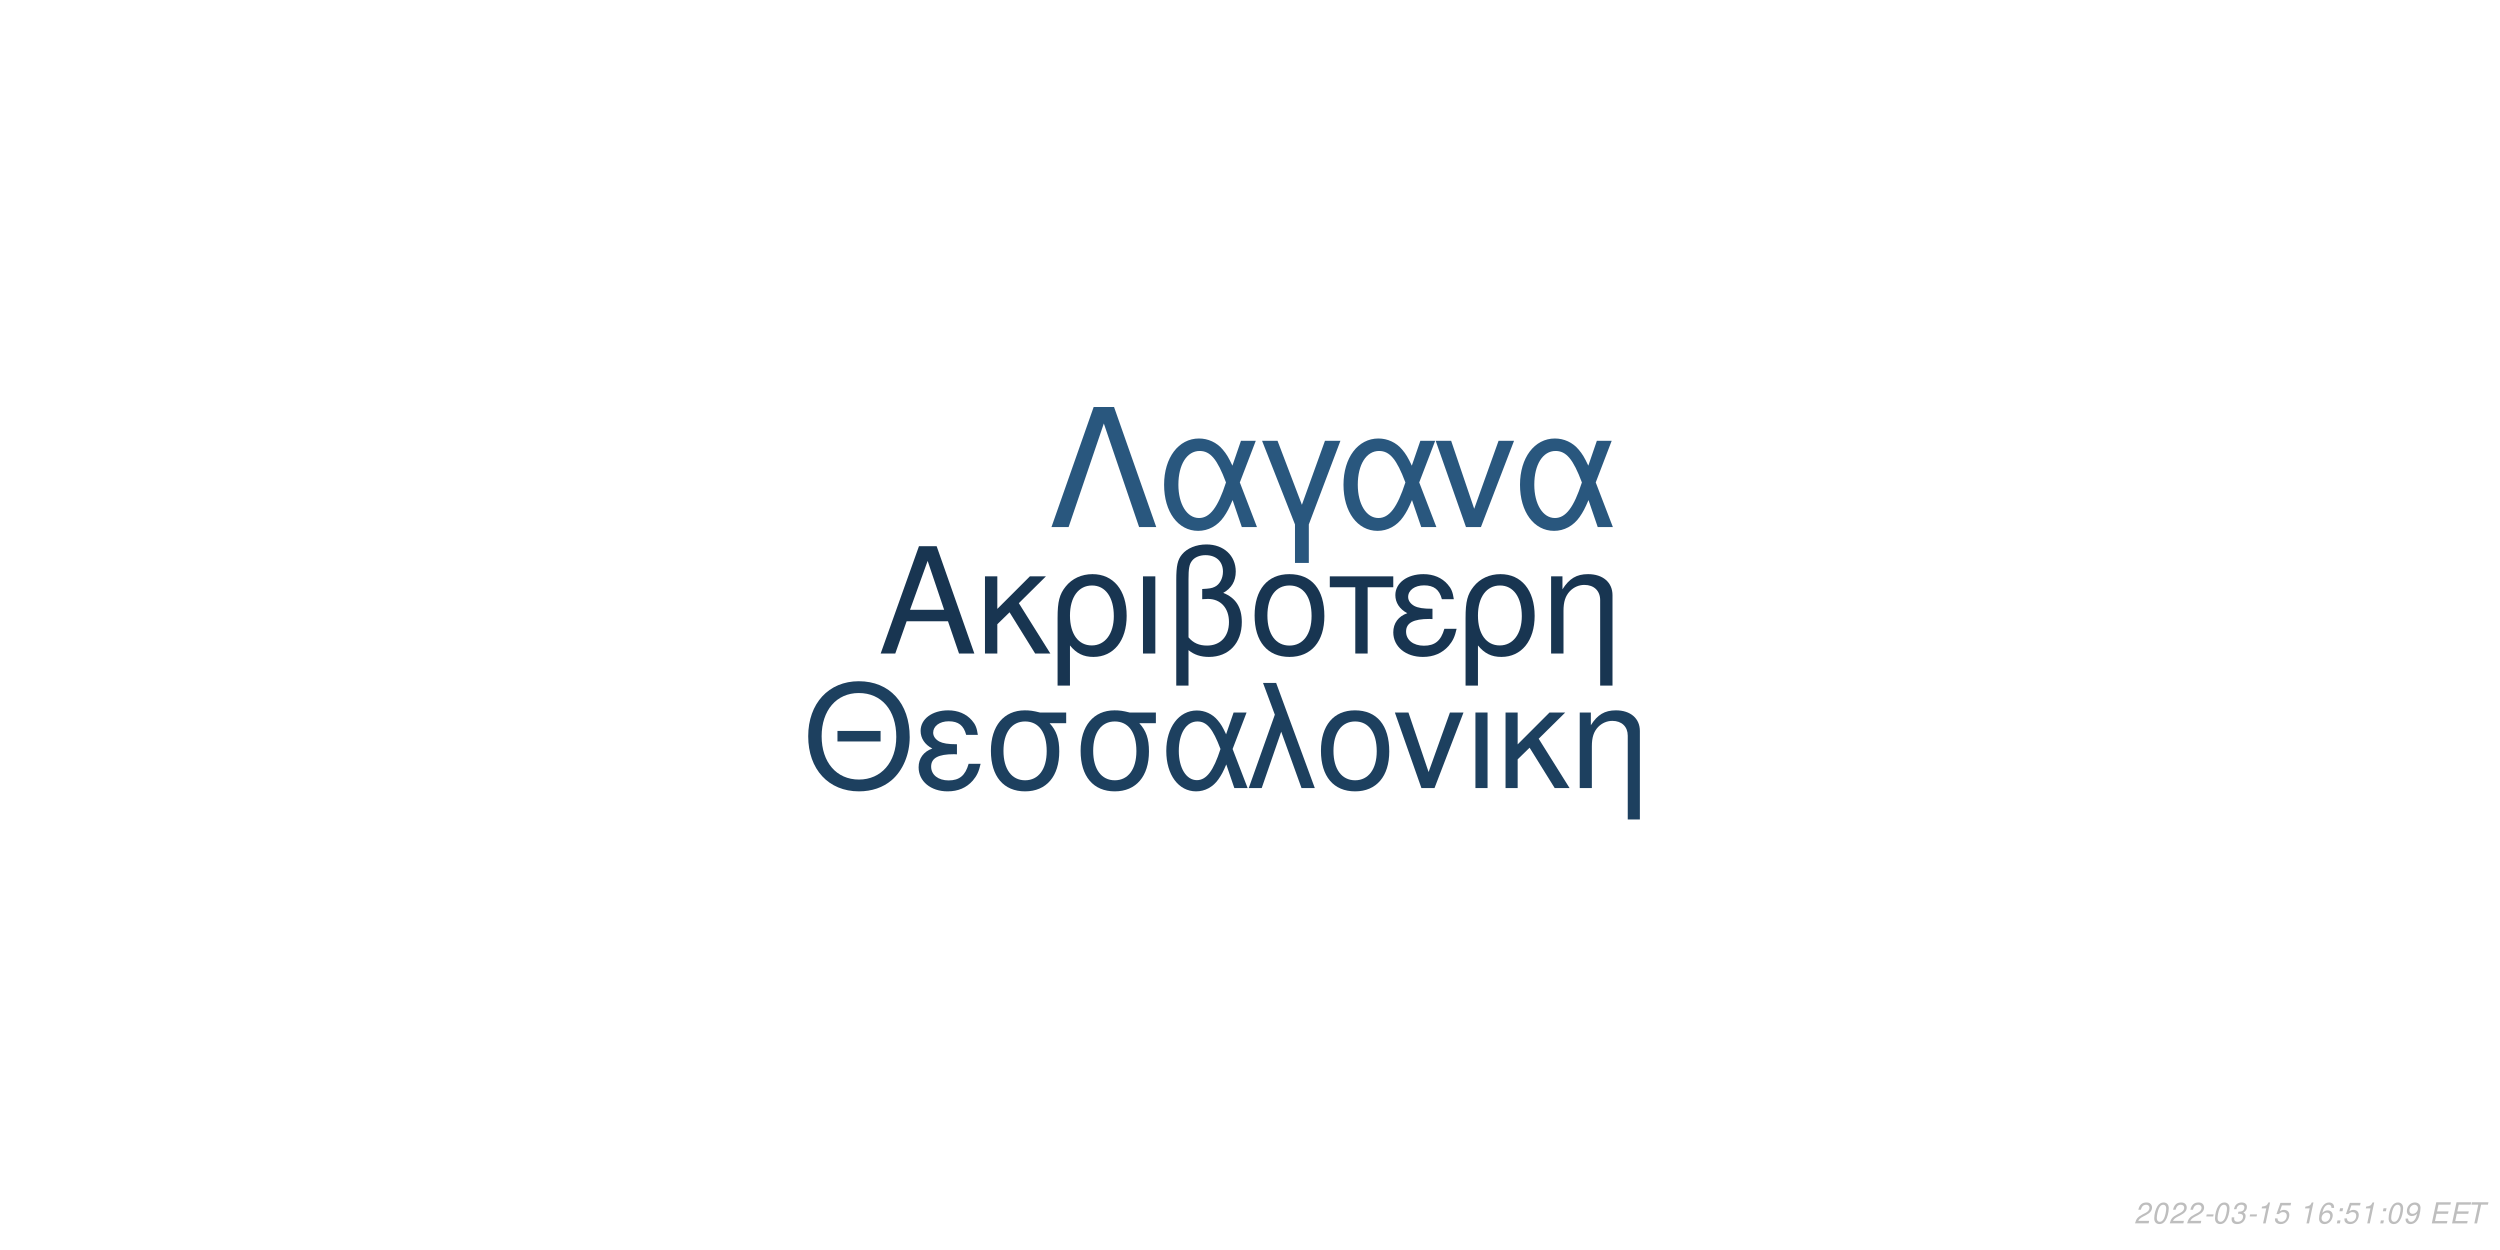
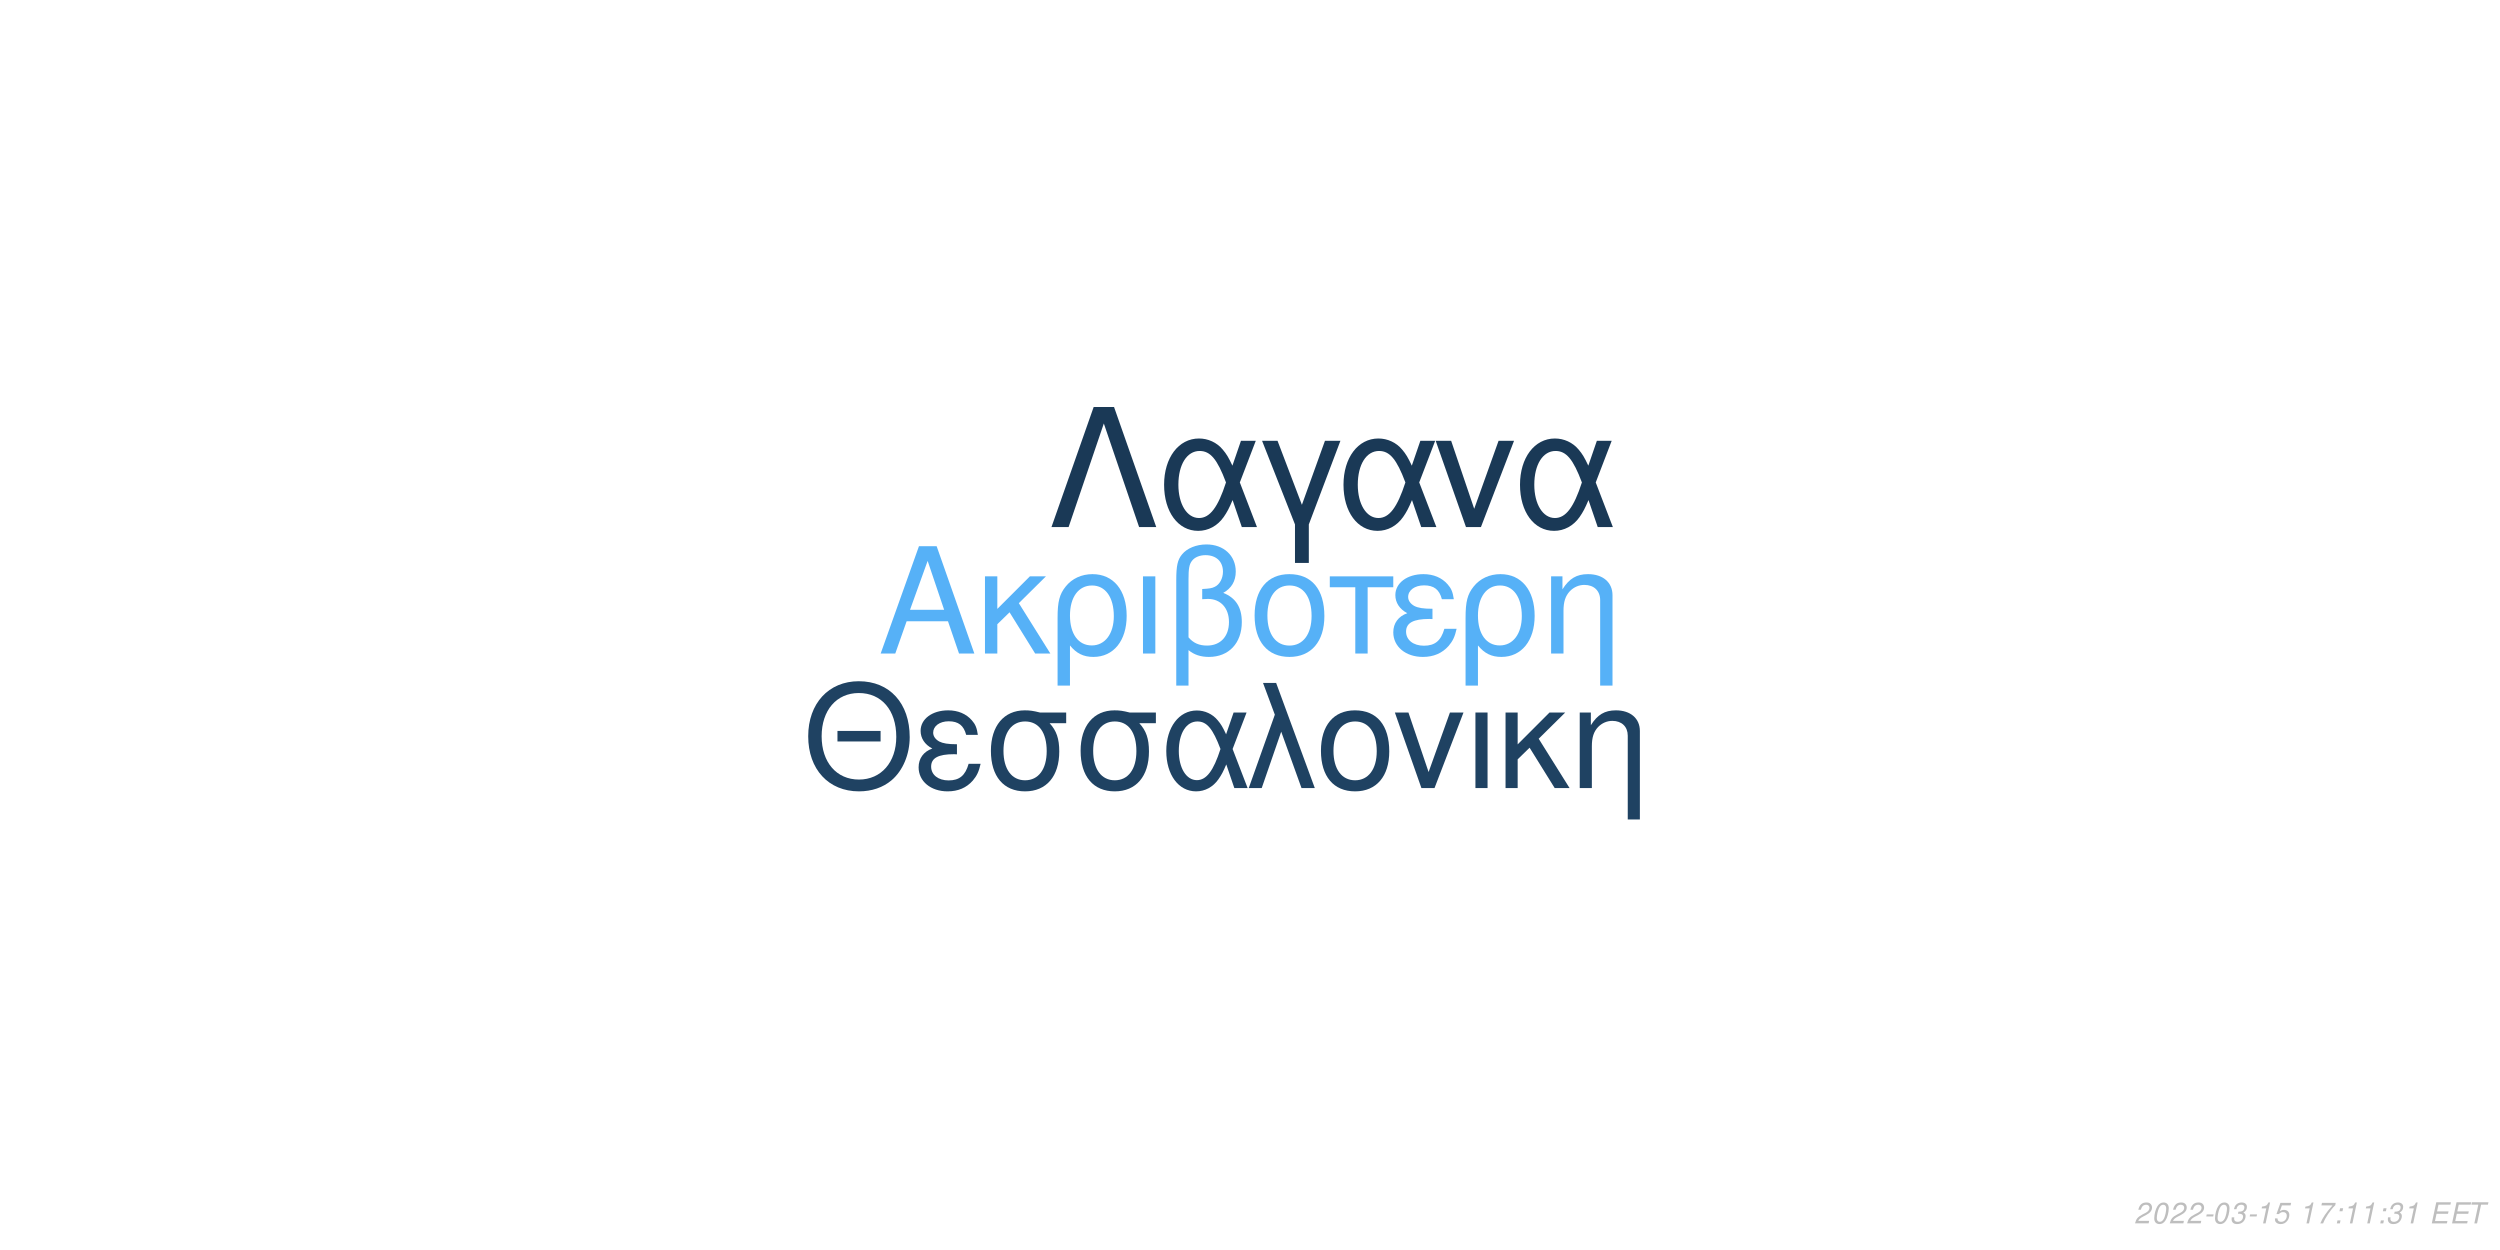
<svg xmlns="http://www.w3.org/2000/svg" xmlns:xlink="http://www.w3.org/1999/xlink" width="864pt" height="432pt" viewBox="0 0 864 432" version="1.1">
  <defs>
    <g>
      <symbol overflow="visible" id="glyph0-0">
        <path style="stroke:none;" d="" />
      </symbol>
      <symbol overflow="visible" id="glyph0-1">
        <path style="stroke:none;" d="M 24.125 -11.141 L 27.938 0 L 33.234 0 L 20.203 -37.094 L 14.094 -37.094 L 0.859 0 L 5.906 0 L 9.828 -11.141 Z M 22.797 -15.109 L 11 -15.109 L 17.094 -32.016 Z M 22.797 -15.109 " />
      </symbol>
      <symbol overflow="visible" id="glyph0-2">
        <path style="stroke:none;" d="M 7.172 -15.422 L 7.172 -26.672 L 2.906 -26.672 L 2.906 0 L 7.172 0 L 7.172 -10.125 L 11.406 -14.25 L 20.25 0 L 25.5 0 L 14.609 -17.406 L 23.969 -26.672 L 18.422 -26.672 Z M 7.172 -15.422 " />
      </symbol>
      <symbol overflow="visible" id="glyph0-3">
        <path style="stroke:none;" d="M 3 11.094 L 7.281 11.094 L 7.281 -2.797 C 9.516 -0.047 11.953 1.172 15.375 1.172 C 22.344 1.172 26.875 -4.422 26.875 -13.031 C 26.875 -21.891 22.297 -27.438 15.062 -27.438 C 11.297 -27.438 7.984 -25.906 5.797 -23.156 C 3.672 -20.516 3 -17.969 3 -12.359 Z M 14.906 -23.516 C 19.547 -23.516 22.438 -19.438 22.438 -12.922 C 22.438 -6.812 19.391 -2.797 14.812 -2.797 C 10.172 -2.797 7.281 -6.766 7.281 -13.125 C 7.281 -19.484 10.234 -23.516 14.906 -23.516 Z M 14.906 -23.516 " />
      </symbol>
      <symbol overflow="visible" id="glyph0-4">
        <path style="stroke:none;" d="M 3.516 0 L 7.781 0 L 7.781 -26.672 L 3.516 -26.672 Z M 3.516 0 " />
      </symbol>
      <symbol overflow="visible" id="glyph0-5">
        <path style="stroke:none;" d="M 4.016 11.094 L 8.25 11.094 L 8.25 -1.172 C 10.172 0.406 12.422 1.172 15.312 1.172 C 22.188 1.172 26.672 -3.609 26.672 -10.891 C 26.672 -15.984 24.578 -19.234 20.25 -20.969 C 23.109 -22.547 24.578 -25.031 24.578 -28.344 C 24.578 -33.844 20.406 -37.703 14.453 -37.703 C 10.938 -37.703 7.734 -36.391 6 -34.25 C 4.484 -32.422 4.016 -30.328 4.016 -25.391 Z M 8.25 -25.656 C 8.25 -29.359 8.5 -30.844 9.469 -32.062 C 10.375 -33.281 12.156 -34 14.094 -34 C 17.812 -34 20.156 -31.812 20.156 -28.297 C 20.156 -25.953 18.984 -23.812 17.297 -23.047 C 16.281 -22.547 15.469 -22.438 12.984 -22.297 L 12.984 -18.781 C 13.734 -18.828 14.344 -18.875 14.969 -18.875 C 19.344 -18.875 22.234 -15.719 22.234 -10.891 C 22.234 -5.906 19.281 -2.75 14.656 -2.75 C 11.953 -2.75 9.922 -3.609 8.25 -5.594 Z M 8.25 -25.656 " />
      </symbol>
      <symbol overflow="visible" id="glyph0-6">
        <path style="stroke:none;" d="M 14.094 -27.438 C 6.562 -27.438 2.094 -22.094 2.094 -13.125 C 2.094 -4.125 6.562 1.172 14.141 1.172 C 21.672 1.172 26.203 -4.172 26.203 -12.922 C 26.203 -22.188 21.828 -27.438 14.094 -27.438 Z M 14.141 -23.516 C 18.938 -23.516 21.781 -19.594 21.781 -12.984 C 21.781 -6.672 18.828 -2.75 14.141 -2.75 C 9.422 -2.75 6.516 -6.672 6.516 -13.125 C 6.516 -19.594 9.422 -23.516 14.141 -23.516 Z M 14.141 -23.516 " />
      </symbol>
      <symbol overflow="visible" id="glyph0-7">
        <path style="stroke:none;" d="M 7.891 0 L 12.156 0 L 12.156 -22.906 L 21.016 -22.906 L 21.016 -26.672 L -0.922 -26.672 L -0.922 -22.906 L 7.891 -22.906 Z M 7.891 0 " />
      </symbol>
      <symbol overflow="visible" id="glyph0-8">
        <path style="stroke:none;" d="M 14.562 -15.469 C 11.344 -15.469 9.562 -15.781 8.297 -16.438 C 6.922 -17.203 6.156 -18.328 6.156 -19.547 C 6.156 -21.891 8.453 -23.562 11.656 -23.562 C 15.062 -23.562 16.953 -22.094 17.812 -18.781 L 21.938 -18.781 C 21.578 -21.266 21.062 -22.5 19.797 -23.922 C 17.812 -26.203 14.906 -27.438 11.453 -27.438 C 5.797 -27.438 1.734 -24.375 1.734 -20.203 C 1.734 -17.609 3.156 -15.375 5.859 -13.938 C 2.797 -12.875 1.016 -10.484 1.016 -7.328 C 1.016 -2.391 5.297 1.172 11.25 1.172 C 14.969 1.172 17.906 -0.109 20.156 -2.641 C 21.578 -4.328 22.297 -5.797 22.906 -8.547 L 18.672 -8.547 C 17.5 -4.422 15.422 -2.703 11.609 -2.703 C 7.938 -2.703 5.438 -4.688 5.438 -7.578 C 5.438 -10.578 7.938 -11.953 13.484 -11.953 C 13.641 -11.953 14.094 -11.953 14.562 -11.906 Z M 14.562 -15.469 " />
      </symbol>
      <symbol overflow="visible" id="glyph0-9">
        <path style="stroke:none;" d="M 3.562 -26.672 L 3.562 0 L 7.844 0 L 7.844 -14.703 C 7.844 -17.906 8.5 -19.891 10.031 -21.531 C 11.406 -22.953 13.188 -23.719 15.062 -23.719 C 18.375 -23.719 20.516 -21.672 20.516 -18.469 L 20.516 11.094 L 24.781 11.094 L 24.781 -20.156 C 24.781 -24.578 21.469 -27.438 16.328 -27.438 C 12.359 -27.438 9.828 -25.906 7.484 -22.188 L 7.484 -26.672 Z M 3.562 -26.672 " />
      </symbol>
      <symbol overflow="visible" id="glyph1-0">
        <path style="stroke:none;" d="" />
      </symbol>
      <symbol overflow="visible" id="glyph1-1">
        <path style="stroke:none;" d="M 26.859 -19.734 L 11.953 -19.734 L 11.953 -16.094 L 26.859 -16.094 Z M 19.328 -36.922 C 8.922 -36.922 1.844 -29.25 1.844 -17.891 C 1.844 -6.484 8.875 1.141 19.391 1.141 C 23.812 1.141 27.703 -0.203 30.641 -2.688 C 34.578 -6.031 36.922 -11.656 36.922 -17.594 C 36.922 -29.297 30 -36.922 19.328 -36.922 Z M 19.328 -32.844 C 27.203 -32.844 32.281 -26.906 32.281 -17.688 C 32.281 -8.922 27.062 -2.938 19.391 -2.938 C 11.609 -2.938 6.484 -8.922 6.484 -17.891 C 6.484 -26.859 11.609 -32.844 19.328 -32.844 Z M 19.328 -32.844 " />
      </symbol>
      <symbol overflow="visible" id="glyph1-2">
        <path style="stroke:none;" d="M 14.25 -15.141 C 11.109 -15.141 9.375 -15.453 8.125 -16.094 C 6.781 -16.844 6.031 -17.938 6.031 -19.141 C 6.031 -21.422 8.266 -23.078 11.406 -23.078 C 14.75 -23.078 16.594 -21.625 17.438 -18.391 L 21.469 -18.391 C 21.125 -20.828 20.625 -22.031 19.391 -23.422 C 17.438 -25.656 14.594 -26.859 11.219 -26.859 C 5.688 -26.859 1.688 -23.875 1.688 -19.781 C 1.688 -17.234 3.094 -15.047 5.734 -13.656 C 2.734 -12.609 1 -10.266 1 -7.172 C 1 -2.344 5.188 1.141 11.016 1.141 C 14.656 1.141 17.547 -0.094 19.734 -2.594 C 21.125 -4.234 21.828 -5.688 22.422 -8.375 L 18.281 -8.375 C 17.141 -4.328 15.094 -2.641 11.359 -2.641 C 7.766 -2.641 5.328 -4.578 5.328 -7.422 C 5.328 -10.359 7.766 -11.703 13.203 -11.703 C 13.359 -11.703 13.797 -11.703 14.25 -11.656 Z M 14.25 -15.141 " />
      </symbol>
      <symbol overflow="visible" id="glyph1-3">
        <path style="stroke:none;" d="M 29 -26.109 L 19.938 -26.109 C 17.594 -26.703 16.438 -26.859 14.703 -26.859 C 7.469 -26.859 2.984 -21.469 2.984 -12.859 C 2.984 -4.031 7.375 1.141 14.797 1.141 C 22.172 1.141 26.609 -4.078 26.609 -12.656 C 26.609 -17.047 25.656 -19.828 23.266 -22.422 L 29 -22.422 Z M 14.797 -23.016 C 19.531 -23.016 22.266 -19.234 22.266 -12.75 C 22.266 -6.531 19.438 -2.688 14.797 -2.688 C 10.172 -2.688 7.328 -6.531 7.328 -12.859 C 7.328 -19.188 10.172 -23.016 14.797 -23.016 Z M 14.797 -23.016 " />
      </symbol>
      <symbol overflow="visible" id="glyph1-4">
        <path style="stroke:none;" d="M 29.344 -26.109 L 24.859 -26.109 L 22.266 -18.578 C 21.125 -21.031 20.484 -22.125 19.328 -23.469 C 17.547 -25.609 14.906 -26.812 12.156 -26.812 C 5.984 -26.812 1.594 -20.984 1.594 -12.812 C 1.594 -4.578 5.828 1.141 11.906 1.141 C 14.953 1.141 17.734 -0.344 19.625 -3.047 C 20.672 -4.531 21.281 -5.688 22.328 -8.172 L 25.109 0 L 29.703 0 L 24.516 -13.5 Z M 20.328 -13.5 C 17.891 -5.922 15.453 -2.734 12.156 -2.734 C 8.516 -2.734 5.922 -6.922 5.922 -12.812 C 5.922 -18.938 8.516 -23.016 12.359 -23.016 C 15.594 -23.016 17.688 -20.531 20.328 -13.5 Z M 20.328 -13.5 " />
      </symbol>
      <symbol overflow="visible" id="glyph1-5">
        <path style="stroke:none;" d="M 1.094 0 L 5.578 0 L 12.312 -19.484 L 19.328 0 L 23.922 0 L 10.562 -36.328 L 6.031 -36.328 L 10.109 -25.359 Z M 1.094 0 " />
      </symbol>
      <symbol overflow="visible" id="glyph1-6">
        <path style="stroke:none;" d="M 13.797 -26.859 C 6.422 -26.859 2.047 -21.625 2.047 -12.859 C 2.047 -4.031 6.422 1.141 13.859 1.141 C 21.234 1.141 25.656 -4.078 25.656 -12.656 C 25.656 -21.719 21.375 -26.859 13.797 -26.859 Z M 13.859 -23.016 C 18.531 -23.016 21.328 -19.188 21.328 -12.703 C 21.328 -6.531 18.438 -2.688 13.859 -2.688 C 9.219 -2.688 6.375 -6.531 6.375 -12.859 C 6.375 -19.188 9.219 -23.016 13.859 -23.016 Z M 13.859 -23.016 " />
      </symbol>
      <symbol overflow="visible" id="glyph1-7">
        <path style="stroke:none;" d="M 14.297 0 L 24.312 -26.109 L 19.625 -26.109 L 12.25 -5.531 L 5.281 -26.109 L 0.594 -26.109 L 9.766 0 Z M 14.297 0 " />
      </symbol>
      <symbol overflow="visible" id="glyph1-8">
        <path style="stroke:none;" d="M 3.438 0 L 7.625 0 L 7.625 -26.109 L 3.438 -26.109 Z M 3.438 0 " />
      </symbol>
      <symbol overflow="visible" id="glyph1-9">
        <path style="stroke:none;" d="M 7.031 -15.094 L 7.031 -26.109 L 2.844 -26.109 L 2.844 0 L 7.031 0 L 7.031 -9.922 L 11.156 -13.953 L 19.828 0 L 24.969 0 L 14.297 -17.047 L 23.469 -26.109 L 18.031 -26.109 Z M 7.031 -15.094 " />
      </symbol>
      <symbol overflow="visible" id="glyph1-10">
        <path style="stroke:none;" d="M 3.484 -26.109 L 3.484 0 L 7.672 0 L 7.672 -14.406 C 7.672 -17.547 8.328 -19.484 9.812 -21.078 C 11.156 -22.469 12.906 -23.219 14.75 -23.219 C 17.984 -23.219 20.078 -21.234 20.078 -18.094 L 20.078 10.859 L 24.266 10.859 L 24.266 -19.734 C 24.266 -24.062 21.031 -26.859 16 -26.859 C 12.109 -26.859 9.609 -25.359 7.328 -21.719 L 7.328 -26.109 Z M 3.484 -26.109 " />
      </symbol>
      <symbol overflow="visible" id="glyph2-0">
        <path style="stroke:none;" d="" />
      </symbol>
      <symbol overflow="visible" id="glyph2-1">
        <path style="stroke:none;" d="M 22.531 -41.484 L 15.484 -41.484 L 0.906 0 L 6.828 0 L 19 -35.797 L 31.188 0 L 37.109 0 Z M 22.531 -41.484 " />
      </symbol>
      <symbol overflow="visible" id="glyph2-2">
        <path style="stroke:none;" d="M 33.516 -29.812 L 28.391 -29.812 L 25.438 -21.219 C 24.125 -24.016 23.391 -25.266 22.078 -26.797 C 20.031 -29.25 17.016 -30.609 13.891 -30.609 C 6.828 -30.609 1.828 -23.953 1.828 -14.625 C 1.828 -5.234 6.656 1.312 13.594 1.312 C 17.078 1.312 20.266 -0.391 22.422 -3.469 C 23.609 -5.172 24.297 -6.484 25.5 -9.328 L 28.688 0 L 33.922 0 L 28 -15.422 Z M 23.219 -15.422 C 20.422 -6.766 17.641 -3.125 13.891 -3.125 C 9.734 -3.125 6.766 -7.906 6.766 -14.625 C 6.766 -21.625 9.734 -26.297 14.109 -26.297 C 17.812 -26.297 20.203 -23.453 23.219 -15.422 Z M 23.219 -15.422 " />
      </symbol>
      <symbol overflow="visible" id="glyph2-3">
        <path style="stroke:none;" d="M 12.062 12.406 L 16.844 12.406 L 16.844 -0.906 L 27.766 -29.812 L 22.422 -29.812 L 14.453 -7.688 L 6.031 -29.812 L 0.688 -29.812 L 12.062 -0.906 Z M 12.062 12.406 " />
      </symbol>
      <symbol overflow="visible" id="glyph2-4">
        <path style="stroke:none;" d="M 16.328 0 L 27.766 -29.812 L 22.422 -29.812 L 14 -6.312 L 6.031 -29.812 L 0.688 -29.812 L 11.156 0 Z M 16.328 0 " />
      </symbol>
      <symbol overflow="visible" id="glyph3-0">
        <path style="stroke:none;" d="" />
      </symbol>
      <symbol overflow="visible" id="glyph3-1">
        <path style="stroke:none;" d="M 5.234 -0.875 L 1.469 -0.875 C 1.641 -1.375 2.203 -1.891 3.109 -2.344 L 4.234 -2.938 C 5.562 -3.625 6.219 -4.469 6.219 -5.484 C 6.219 -5.938 6.062 -6.359 5.797 -6.656 C 5.469 -7.047 4.984 -7.234 4.312 -7.234 C 2.766 -7.234 1.891 -6.453 1.484 -4.734 L 2.375 -4.734 C 2.484 -5.188 2.609 -5.484 2.797 -5.75 C 3.094 -6.203 3.609 -6.453 4.188 -6.453 C 4.891 -6.453 5.344 -6.031 5.344 -5.375 C 5.344 -4.703 4.859 -4.094 4.016 -3.656 L 2.984 -3.125 C 1.234 -2.188 0.797 -1.656 0.344 -0.016 L 5.047 -0.016 Z M 5.234 -0.875 " />
      </symbol>
      <symbol overflow="visible" id="glyph3-2">
        <path style="stroke:none;" d="M 4.203 -7.234 C 3.375 -7.234 2.688 -6.812 2.125 -5.984 C 1.484 -5.047 0.984 -3.188 0.984 -1.734 C 0.984 -1.109 1.172 -0.562 1.484 -0.266 C 1.797 0.047 2.281 0.234 2.766 0.234 C 3.625 0.234 4.281 -0.156 4.859 -1.016 C 5.516 -1.953 6 -3.797 6 -5.266 C 6 -6.5 5.328 -7.234 4.203 -7.234 Z M 4.094 -6.453 C 4.734 -6.453 5.125 -5.984 5.125 -5.156 C 5.125 -4.203 4.781 -2.625 4.406 -1.812 C 3.984 -0.938 3.516 -0.547 2.875 -0.547 C 2.25 -0.547 1.875 -1.031 1.875 -1.828 C 1.875 -2.797 2.203 -4.344 2.594 -5.203 C 2.984 -6.047 3.453 -6.453 4.094 -6.453 Z M 4.094 -6.453 " />
      </symbol>
      <symbol overflow="visible" id="glyph3-3">
        <path style="stroke:none;" d="M 3.516 -3.125 L 1.125 -3.125 L 0.969 -2.406 L 3.359 -2.406 Z M 3.516 -3.125 " />
      </symbol>
      <symbol overflow="visible" id="glyph3-4">
        <path style="stroke:none;" d="M 2.922 -3.312 C 3.125 -3.344 3.234 -3.344 3.375 -3.344 C 4.203 -3.344 4.688 -3 4.688 -2.406 C 4.688 -1.312 3.906 -0.547 2.781 -0.547 C 2.047 -0.547 1.594 -0.938 1.594 -1.562 C 1.594 -1.719 1.609 -1.844 1.656 -2.094 L 0.766 -2.094 C 0.734 -1.797 0.719 -1.641 0.719 -1.469 C 0.719 -0.375 1.406 0.234 2.641 0.234 C 3.547 0.234 4.297 -0.078 4.812 -0.656 C 5.266 -1.156 5.562 -1.875 5.562 -2.547 C 5.562 -3.125 5.344 -3.453 4.797 -3.734 C 5.641 -4.234 6.016 -4.844 6.016 -5.734 C 6.016 -6.656 5.312 -7.234 4.203 -7.234 C 3.375 -7.234 2.672 -6.938 2.188 -6.375 C 1.891 -6.031 1.703 -5.641 1.516 -4.906 L 2.391 -4.906 C 2.5 -5.359 2.594 -5.594 2.734 -5.812 C 3.047 -6.234 3.516 -6.453 4.078 -6.453 C 4.734 -6.453 5.141 -6.125 5.141 -5.578 C 5.141 -5.188 5.016 -4.797 4.797 -4.547 C 4.516 -4.234 4 -4.062 3.266 -4.062 L 3.078 -4.062 Z M 2.922 -3.312 " />
      </symbol>
      <symbol overflow="visible" id="glyph3-5">
        <path style="stroke:none;" d="M 3.703 -5.188 L 2.594 0 L 3.469 0 L 5.016 -7.234 L 4.438 -7.234 C 3.906 -6.156 3.688 -6.016 2.234 -5.812 L 2.109 -5.188 Z M 3.703 -5.188 " />
      </symbol>
      <symbol overflow="visible" id="glyph3-6">
        <path style="stroke:none;" d="M 6.297 -7.094 L 2.594 -7.094 L 1.234 -3.234 L 2.047 -3.234 C 2.656 -3.766 2.938 -3.906 3.531 -3.906 C 4.328 -3.906 4.797 -3.453 4.797 -2.688 C 4.797 -1.438 3.969 -0.547 2.828 -0.547 C 2.031 -0.547 1.609 -0.938 1.578 -1.734 L 0.703 -1.734 L 0.703 -1.516 C 0.703 -0.938 0.844 -0.547 1.188 -0.266 C 1.562 0.062 2.078 0.234 2.703 0.234 C 3.656 0.234 4.391 -0.156 4.984 -0.922 C 5.422 -1.5 5.672 -2.234 5.672 -2.953 C 5.672 -4 4.938 -4.672 3.812 -4.672 C 3.328 -4.672 2.906 -4.547 2.406 -4.234 L 3.109 -6.219 L 6.109 -6.219 Z M 6.297 -7.094 " />
      </symbol>
      <symbol overflow="visible" id="glyph3-7">
        <path style="stroke:none;" d="" />
      </symbol>
      <symbol overflow="visible" id="glyph3-8">
-         <path style="stroke:none;" d="M 6.125 -5.344 L 6.141 -5.625 C 6.141 -6.609 5.453 -7.234 4.391 -7.234 C 3.438 -7.234 2.641 -6.719 2.016 -5.703 C 1.422 -4.781 0.938 -2.953 0.938 -1.688 C 0.938 -0.516 1.688 0.234 2.859 0.234 C 3.703 0.234 4.438 -0.156 5 -0.875 C 5.406 -1.422 5.672 -2.156 5.672 -2.766 C 5.672 -3.812 4.969 -4.5 3.906 -4.5 C 3.234 -4.5 2.672 -4.234 2.094 -3.625 C 2.406 -5.375 3.234 -6.453 4.25 -6.453 C 4.703 -6.453 5.062 -6.234 5.172 -5.844 C 5.203 -5.719 5.234 -5.578 5.25 -5.344 Z M 3.656 -3.734 C 4.344 -3.734 4.797 -3.281 4.797 -2.625 C 4.797 -1.469 3.984 -0.547 2.984 -0.547 C 2.297 -0.547 1.812 -1.047 1.812 -1.766 C 1.812 -2.859 2.625 -3.734 3.656 -3.734 Z M 3.656 -3.734 " />
+         <path style="stroke:none;" d="M 6.703 -7.094 L 1.953 -7.094 L 1.766 -6.219 L 5.594 -6.219 C 3.344 -3.688 2.266 -2.109 1.375 0 L 2.344 0 C 3.031 -1.906 4.828 -4.594 6.547 -6.281 Z M 6.703 -7.094 " />
      </symbol>
      <symbol overflow="visible" id="glyph3-9">
        <path style="stroke:none;" d="M 2.359 -1.031 L 1.312 -1.031 L 1.094 0 L 2.141 0 Z M 3.266 -5.234 L 2.219 -5.234 L 2 -4.203 L 3.047 -4.203 Z M 3.266 -5.234 " />
      </symbol>
      <symbol overflow="visible" id="glyph3-10">
-         <path style="stroke:none;" d="M 0.844 -1.656 C 0.844 -1.547 0.844 -1.438 0.844 -1.375 C 0.844 -0.406 1.531 0.234 2.578 0.234 C 3.203 0.234 3.766 0.016 4.297 -0.438 C 4.938 -1 5.312 -1.656 5.594 -2.719 C 5.844 -3.672 6.016 -4.766 6.016 -5.375 C 6.016 -5.844 5.844 -6.328 5.547 -6.656 C 5.203 -7.031 4.703 -7.234 4.062 -7.234 C 2.516 -7.234 1.297 -5.938 1.297 -4.266 C 1.297 -3.203 1.984 -2.547 3.047 -2.547 C 3.484 -2.547 3.953 -2.672 4.281 -2.891 C 4.406 -2.984 4.547 -3.078 4.828 -3.344 C 4.438 -1.484 3.703 -0.547 2.703 -0.547 C 2.109 -0.547 1.719 -0.938 1.719 -1.547 L 1.719 -1.656 Z M 3.953 -6.453 C 4.625 -6.453 5.141 -5.953 5.141 -5.281 C 5.141 -4.188 4.312 -3.312 3.297 -3.312 C 2.594 -3.312 2.172 -3.734 2.172 -4.453 C 2.172 -5.562 2.984 -6.453 3.953 -6.453 Z M 3.953 -6.453 " />
+         <path style="stroke:none;" d="M 2.547 -3.312 L 6.5 -3.312 L 6.688 -4.141 L 2.719 -4.141 L 3.219 -6.469 L 7.344 -6.469 L 7.516 -7.297 L 2.453 -7.297 L 0.906 0 L 6.125 0 L 6.297 -0.812 L 2.016 -0.812 Z M 2.547 -3.312 " />
      </symbol>
      <symbol overflow="visible" id="glyph3-11">
-         <path style="stroke:none;" d="M 2.547 -3.312 L 6.5 -3.312 L 6.688 -4.141 L 2.719 -4.141 L 3.219 -6.469 L 7.344 -6.469 L 7.516 -7.297 L 2.453 -7.297 L 0.906 0 L 6.125 0 L 6.297 -0.812 L 2.016 -0.812 Z M 2.547 -3.312 " />
-       </symbol>
-       <symbol overflow="visible" id="glyph3-12">
        <path style="stroke:none;" d="M 4.938 -6.469 L 7.312 -6.469 L 7.484 -7.297 L 1.75 -7.297 L 1.578 -6.469 L 3.984 -6.469 L 2.609 0 L 3.547 0 Z M 4.938 -6.469 " />
      </symbol>
    </g>
  </defs>
  <g id="surface1">
    <rect x="0" y="0" width="864" height="432" style="fill:rgb(100%,100%,100%);fill-opacity:1;stroke:none;" />
-     <g style="fill:rgb(9.412%,20.784%,31.765%);fill-opacity:1;">
+     <g style="fill:rgb(33.725%,69.412%,96.863%);fill-opacity:1;">
      <use xlink:href="#glyph0-1" x="303.5" y="225.861" />
      <use xlink:href="#glyph0-2" x="337.5" y="225.861" />
      <use xlink:href="#glyph0-3" x="362.5" y="225.861" />
      <use xlink:href="#glyph0-4" x="391.5" y="225.861" />
      <use xlink:href="#glyph0-5" x="402.5" y="225.861" />
      <use xlink:href="#glyph0-6" x="431.5" y="225.861" />
      <use xlink:href="#glyph0-7" x="460.5" y="225.861" />
      <use xlink:href="#glyph0-8" x="480.5" y="225.861" />
      <use xlink:href="#glyph0-3" x="503.5" y="225.861" />
      <use xlink:href="#glyph0-9" x="532.5" y="225.861" />
    </g>
-     <g style="fill:rgb(11.373%,25.098%,37.255%);fill-opacity:1;">
+     <g style="fill:rgb(12.157%,25.882%,38.431%);fill-opacity:1;">
      <use xlink:href="#glyph1-1" x="277.473" y="272.354" />
      <use xlink:href="#glyph1-2" x="316.473" y="272.354" />
      <use xlink:href="#glyph1-3" x="339.473" y="272.354" />
      <use xlink:href="#glyph1-3" x="370.473" y="272.354" />
      <use xlink:href="#glyph1-4" x="401.473" y="272.354" />
      <use xlink:href="#glyph1-5" x="430.473" y="272.354" />
      <use xlink:href="#glyph1-6" x="454.473" y="272.354" />
      <use xlink:href="#glyph1-7" x="481.473" y="272.354" />
      <use xlink:href="#glyph1-8" x="506.473" y="272.354" />
      <use xlink:href="#glyph1-9" x="517.473" y="272.354" />
      <use xlink:href="#glyph1-10" x="542.473" y="272.354" />
    </g>
-     <g style="fill:rgb(16.078%,34.118%,49.412%);fill-opacity:1;">
+     <g style="fill:rgb(10.196%,22.353%,33.725%);fill-opacity:1;">
      <use xlink:href="#glyph2-1" x="362.484" y="182.152" />
      <use xlink:href="#glyph2-2" x="400.484" y="182.152" />
      <use xlink:href="#glyph2-3" x="435.484" y="182.152" />
      <use xlink:href="#glyph2-2" x="462.484" y="182.152" />
      <use xlink:href="#glyph2-4" x="495.484" y="182.152" />
      <use xlink:href="#glyph2-2" x="523.484" y="182.152" />
    </g>
    <g style="fill:rgb(74.51%,74.51%,74.51%);fill-opacity:1;">
      <use xlink:href="#glyph3-1" x="737.52" y="422.81" />
      <use xlink:href="#glyph3-2" x="743.52" y="422.81" />
      <use xlink:href="#glyph3-1" x="749.52" y="422.81" />
      <use xlink:href="#glyph3-1" x="755.52" y="422.81" />
      <use xlink:href="#glyph3-3" x="761.52" y="422.81" />
      <use xlink:href="#glyph3-2" x="764.52" y="422.81" />
      <use xlink:href="#glyph3-4" x="770.52" y="422.81" />
      <use xlink:href="#glyph3-3" x="776.52" y="422.81" />
      <use xlink:href="#glyph3-5" x="779.52" y="422.81" />
      <use xlink:href="#glyph3-6" x="785.52" y="422.81" />
      <use xlink:href="#glyph3-7" x="791.52" y="422.81" />
      <use xlink:href="#glyph3-5" x="794.52" y="422.81" />
      <use xlink:href="#glyph3-8" x="800.52" y="422.81" />
      <use xlink:href="#glyph3-9" x="806.52" y="422.81" />
-       <use xlink:href="#glyph3-6" x="809.52" y="422.81" />
+       <use xlink:href="#glyph3-5" x="809.52" y="422.81" />
      <use xlink:href="#glyph3-5" x="815.52" y="422.81" />
      <use xlink:href="#glyph3-9" x="821.52" y="422.81" />
-       <use xlink:href="#glyph3-2" x="824.52" y="422.81" />
-       <use xlink:href="#glyph3-10" x="830.52" y="422.81" />
+       <use xlink:href="#glyph3-4" x="824.52" y="422.81" />
+       <use xlink:href="#glyph3-5" x="830.52" y="422.81" />
      <use xlink:href="#glyph3-7" x="836.52" y="422.81" />
-       <use xlink:href="#glyph3-11" x="839.52" y="422.81" />
-       <use xlink:href="#glyph3-11" x="846.52" y="422.81" />
-       <use xlink:href="#glyph3-12" x="852.52" y="422.81" />
+       <use xlink:href="#glyph3-10" x="839.52" y="422.81" />
+       <use xlink:href="#glyph3-10" x="846.52" y="422.81" />
+       <use xlink:href="#glyph3-11" x="852.52" y="422.81" />
    </g>
  </g>
</svg>
